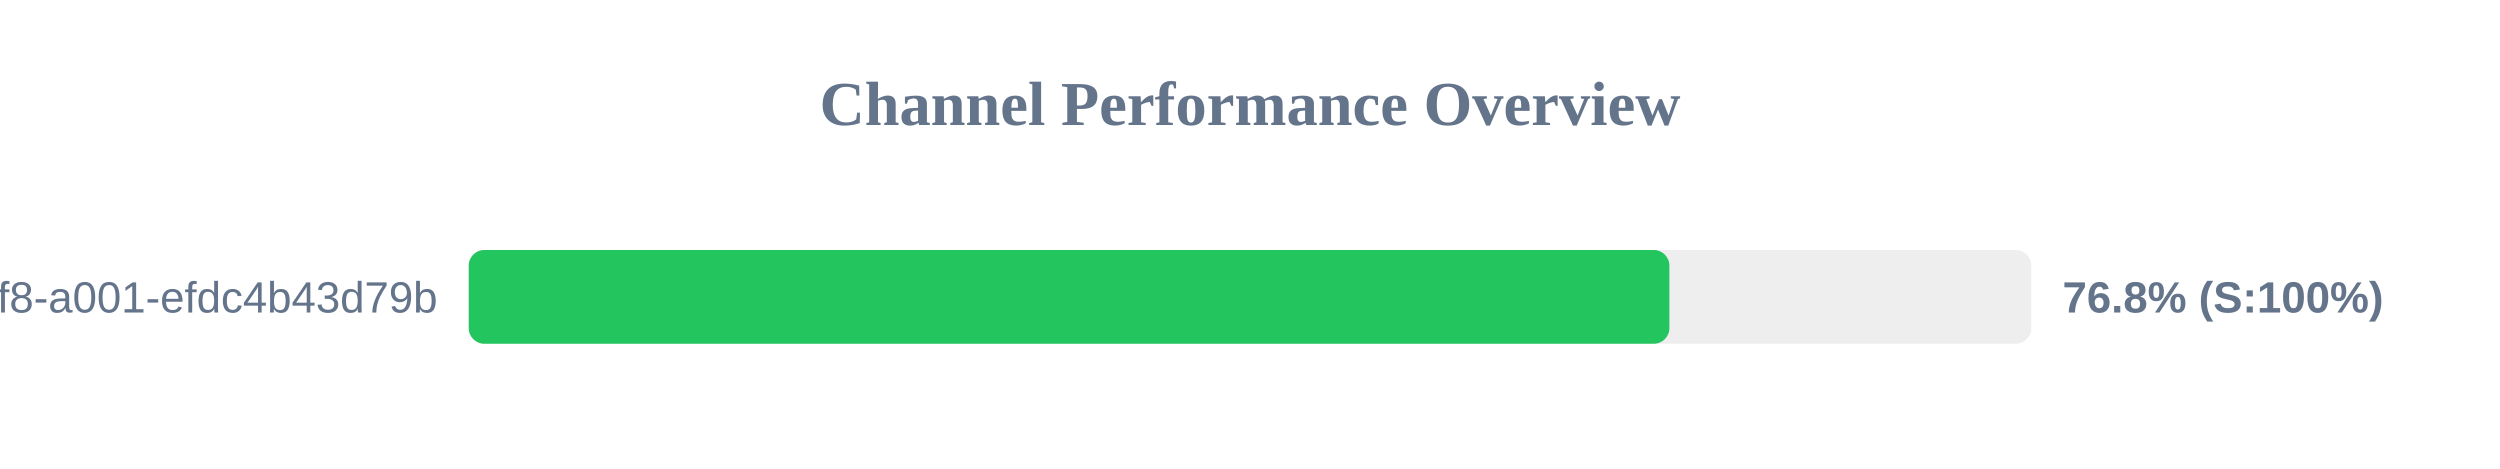
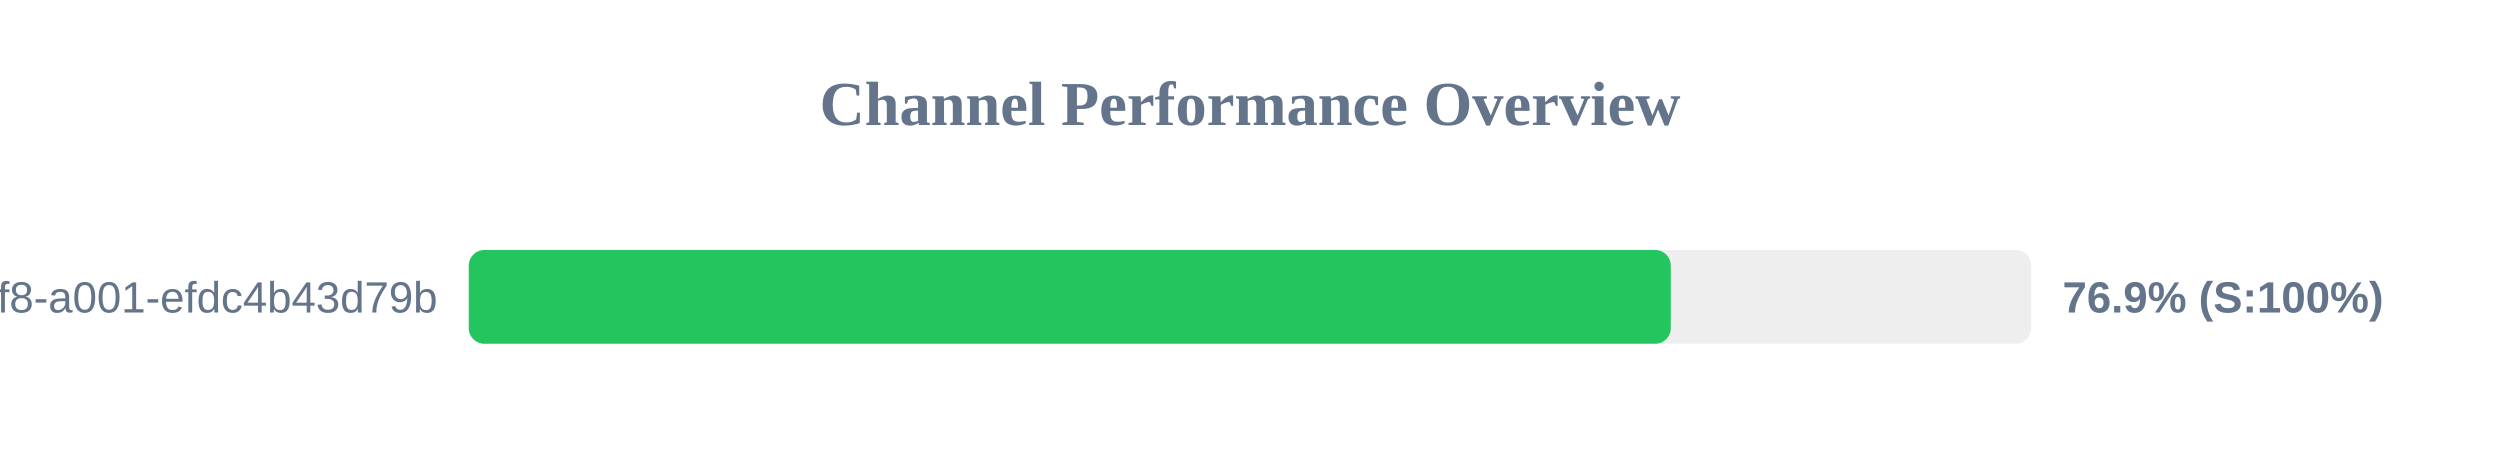
<svg xmlns="http://www.w3.org/2000/svg" width="800" height="150" version="1.1">
  <style>
        .row { font: 14px Arial; fill: #64748b; }
        .score { font: bold 14px Arial; fill: #64748b; }
    </style>
  <text x="400" y="40" text-anchor="middle" font-size="20px" font-weight="bold" fill="#64748b">Channel Performance Overview</text>
  <rect x="150" y="80" width="500" height="30" fill="#eee" rx="5" />
-   <rect x="150" y="80" width="384.2" height="30" fill="#22c55e" rx="5" />
+   <rect x="150" y="80" width="384.65" height="30" fill="#22c55e" rx="5" />
  <text x="140" y="100" text-anchor="end" class="row">?uuid=1fdb6b30-5371-4ff8-a001-efdc4b43d79b</text>
-   <text x="660" y="100" text-anchor="start" class="score">76.8% (S:100%)</text>
+   <text x="660" y="100" text-anchor="start" class="score">76.9% (S:100%)</text>
</svg>
